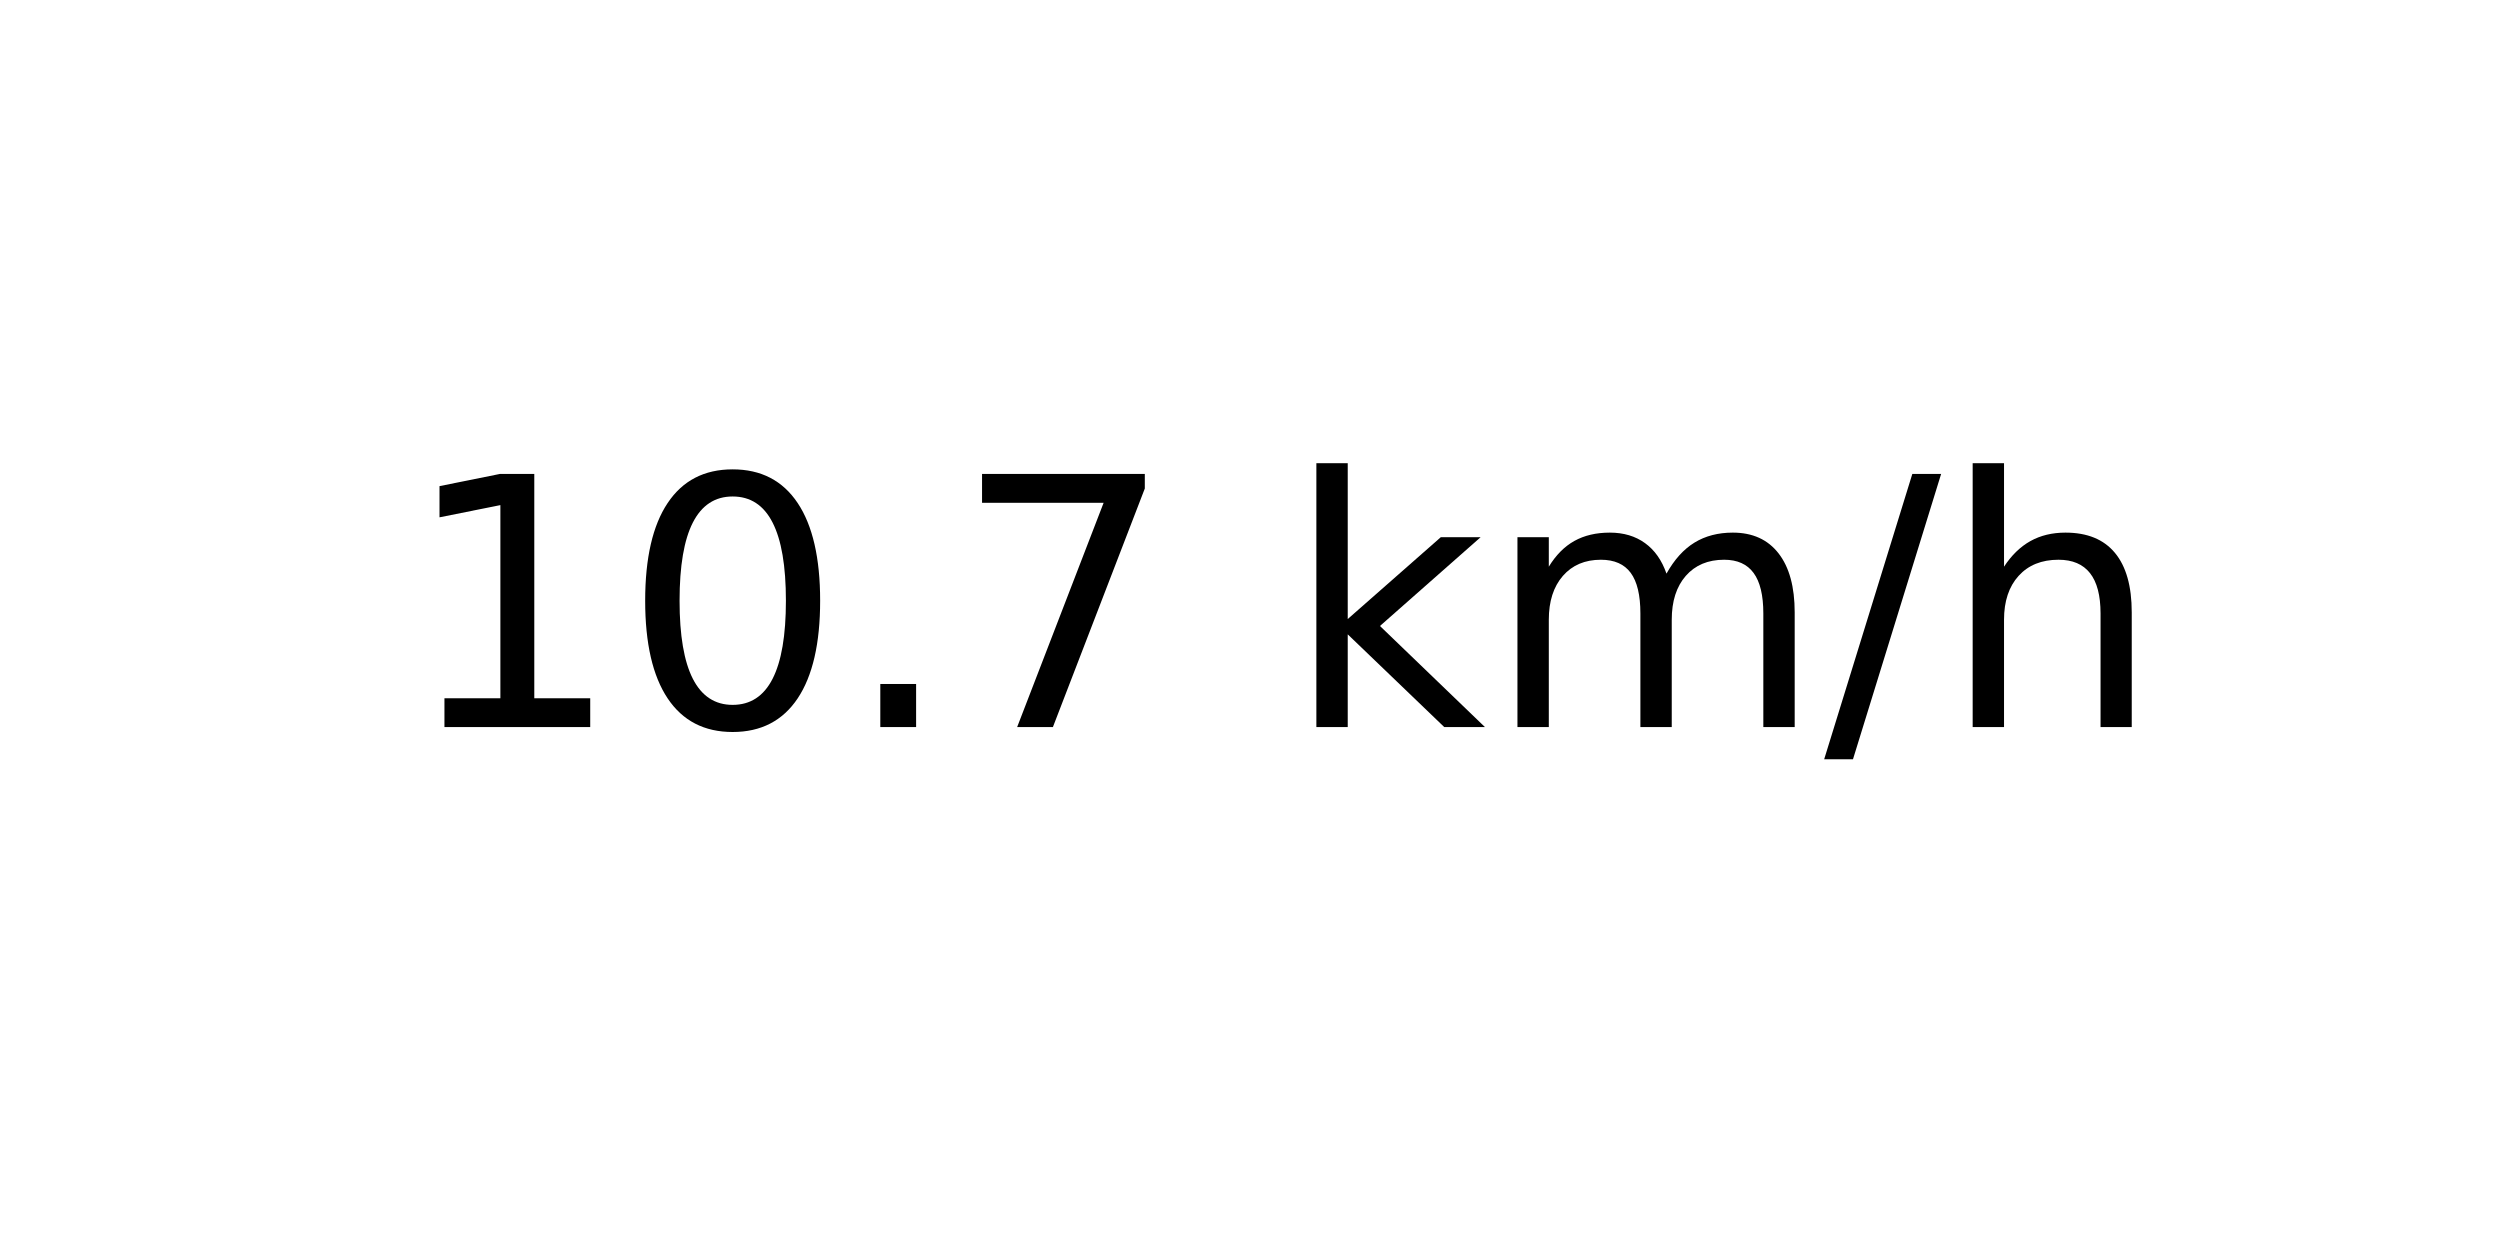
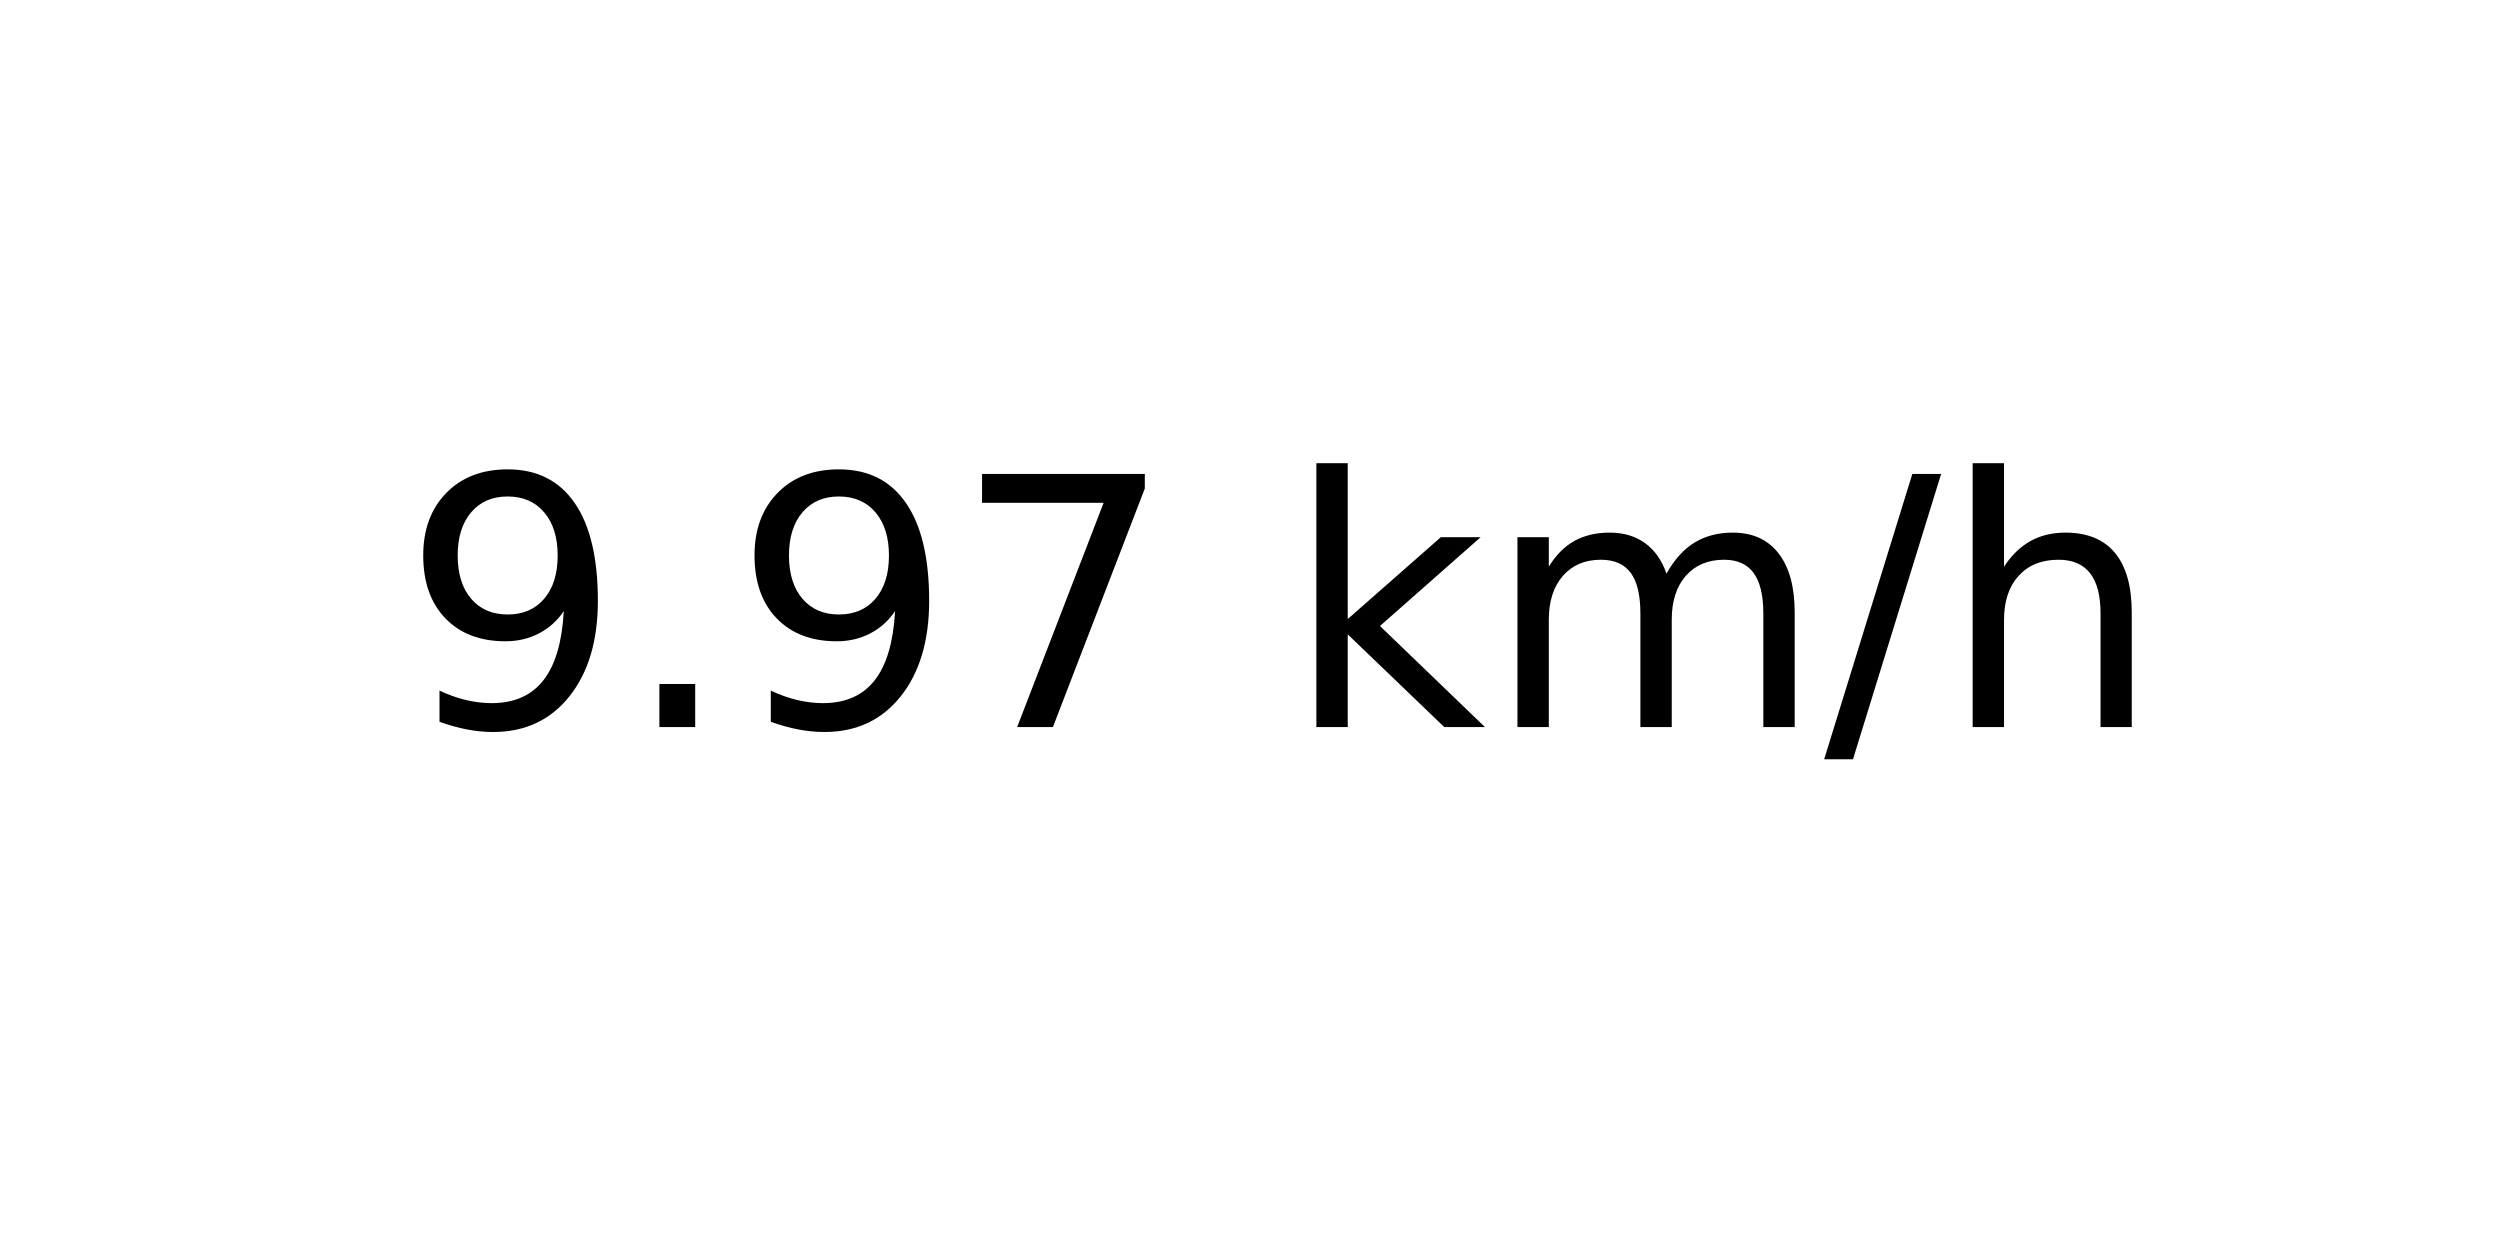
<svg xmlns="http://www.w3.org/2000/svg" xmlns:xlink="http://www.w3.org/1999/xlink" width="72pt" height="36pt" viewBox="0 0 72 36" version="1.1">
  <defs>
    <style type="text/css">*{stroke-linejoin: round; stroke-linecap: butt}</style>
  </defs>
  <g id="figure_1">
    <g id="axes_1">
      <g id="text_1">
        <g transform="translate(11.55937 20.93937) scale(0.1 -0.1)">
          <defs>
-             <path id="DejaVuSans-31" d="M 794 531  L 1825 531  L 1825 4091  L 703 3866  L 703 4441  L 1819 4666  L 2450 4666  L 2450 531  L 3481 531  L 3481 0  L 794 0  L 794 531  z " transform="scale(0.015625)" />
-             <path id="DejaVuSans-30" d="M 2034 4250  Q 1547 4250 1301 3770  Q 1056 3291 1056 2328  Q 1056 1369 1301 889  Q 1547 409 2034 409  Q 2525 409 2770 889  Q 3016 1369 3016 2328  Q 3016 3291 2770 3770  Q 2525 4250 2034 4250  z M 2034 4750  Q 2819 4750 3233 4129  Q 3647 3509 3647 2328  Q 3647 1150 3233 529  Q 2819 -91 2034 -91  Q 1250 -91 836 529  Q 422 1150 422 2328  Q 422 3509 836 4129  Q 1250 4750 2034 4750  z " transform="scale(0.015625)" />
+             <path id="DejaVuSans-39" d="M 703 97  L 703 672  Q 941 559 1184 500  Q 1428 441 1663 441  Q 2288 441 2617 861  Q 2947 1281 2994 2138  Q 2813 1869 2534 1725  Q 2256 1581 1919 1581  Q 1219 1581 811 2004  Q 403 2428 403 3163  Q 403 3881 828 4315  Q 1253 4750 1959 4750  Q 2769 4750 3195 4129  Q 3622 3509 3622 2328  Q 3622 1225 3098 567  Q 2575 -91 1691 -91  Q 1453 -91 1209 -44  Q 966 3 703 97  z M 1959 2075  Q 2384 2075 2632 2365  Q 2881 2656 2881 3163  Q 2881 3666 2632 3958  Q 2384 4250 1959 4250  Q 1534 4250 1286 3958  Q 1038 3666 1038 3163  Q 1038 2656 1286 2365  Q 1534 2075 1959 2075  z " transform="scale(0.015625)" />
            <path id="DejaVuSans-2e" d="M 684 794  L 1344 794  L 1344 0  L 684 0  L 684 794  z " transform="scale(0.015625)" />
            <path id="DejaVuSans-37" d="M 525 4666  L 3525 4666  L 3525 4397  L 1831 0  L 1172 0  L 2766 4134  L 525 4134  L 525 4666  z " transform="scale(0.015625)" />
            <path id="DejaVuSans-20" transform="scale(0.015625)" />
            <path id="DejaVuSans-6b" d="M 581 4863  L 1159 4863  L 1159 1991  L 2875 3500  L 3609 3500  L 1753 1863  L 3688 0  L 2938 0  L 1159 1709  L 1159 0  L 581 0  L 581 4863  z " transform="scale(0.015625)" />
            <path id="DejaVuSans-6d" d="M 3328 2828  Q 3544 3216 3844 3400  Q 4144 3584 4550 3584  Q 5097 3584 5394 3201  Q 5691 2819 5691 2113  L 5691 0  L 5113 0  L 5113 2094  Q 5113 2597 4934 2840  Q 4756 3084 4391 3084  Q 3944 3084 3684 2787  Q 3425 2491 3425 1978  L 3425 0  L 2847 0  L 2847 2094  Q 2847 2600 2669 2842  Q 2491 3084 2119 3084  Q 1678 3084 1418 2786  Q 1159 2488 1159 1978  L 1159 0  L 581 0  L 581 3500  L 1159 3500  L 1159 2956  Q 1356 3278 1631 3431  Q 1906 3584 2284 3584  Q 2666 3584 2933 3390  Q 3200 3197 3328 2828  z " transform="scale(0.015625)" />
            <path id="DejaVuSans-2f" d="M 1625 4666  L 2156 4666  L 531 -594  L 0 -594  L 1625 4666  z " transform="scale(0.015625)" />
            <path id="DejaVuSans-68" d="M 3513 2113  L 3513 0  L 2938 0  L 2938 2094  Q 2938 2591 2744 2837  Q 2550 3084 2163 3084  Q 1697 3084 1428 2787  Q 1159 2491 1159 1978  L 1159 0  L 581 0  L 581 4863  L 1159 4863  L 1159 2956  Q 1366 3272 1645 3428  Q 1925 3584 2291 3584  Q 2894 3584 3203 3211  Q 3513 2838 3513 2113  z " transform="scale(0.015625)" />
          </defs>
-           <use xlink:href="#DejaVuSans-31" />
-           <use xlink:href="#DejaVuSans-30" x="63.623" />
-           <use xlink:href="#DejaVuSans-2e" x="127.246" />
+           <use xlink:href="#DejaVuSans-39" />
+           <use xlink:href="#DejaVuSans-2e" x="63.623" />
+           <use xlink:href="#DejaVuSans-39" x="95.41" />
          <use xlink:href="#DejaVuSans-37" x="159.033" />
          <use xlink:href="#DejaVuSans-20" x="222.656" />
          <use xlink:href="#DejaVuSans-6b" x="254.443" />
          <use xlink:href="#DejaVuSans-6d" x="312.354" />
          <use xlink:href="#DejaVuSans-2f" x="409.766" />
          <use xlink:href="#DejaVuSans-68" x="443.457" />
        </g>
      </g>
    </g>
  </g>
</svg>
